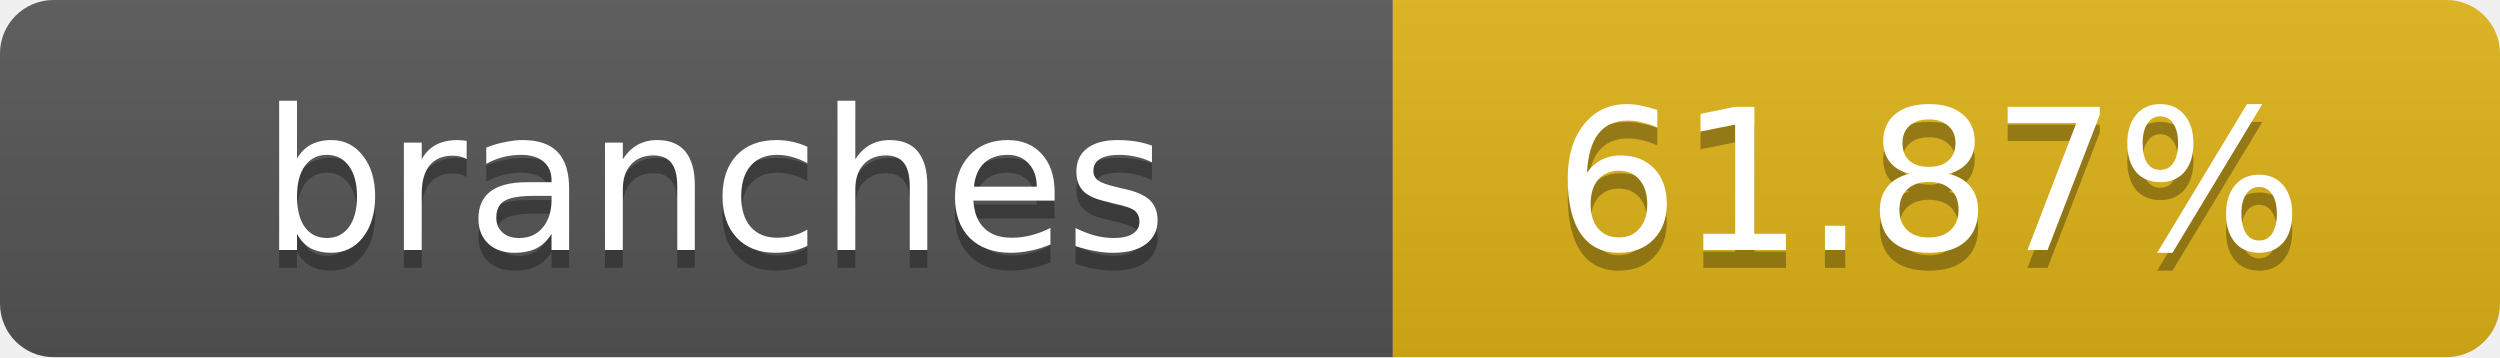
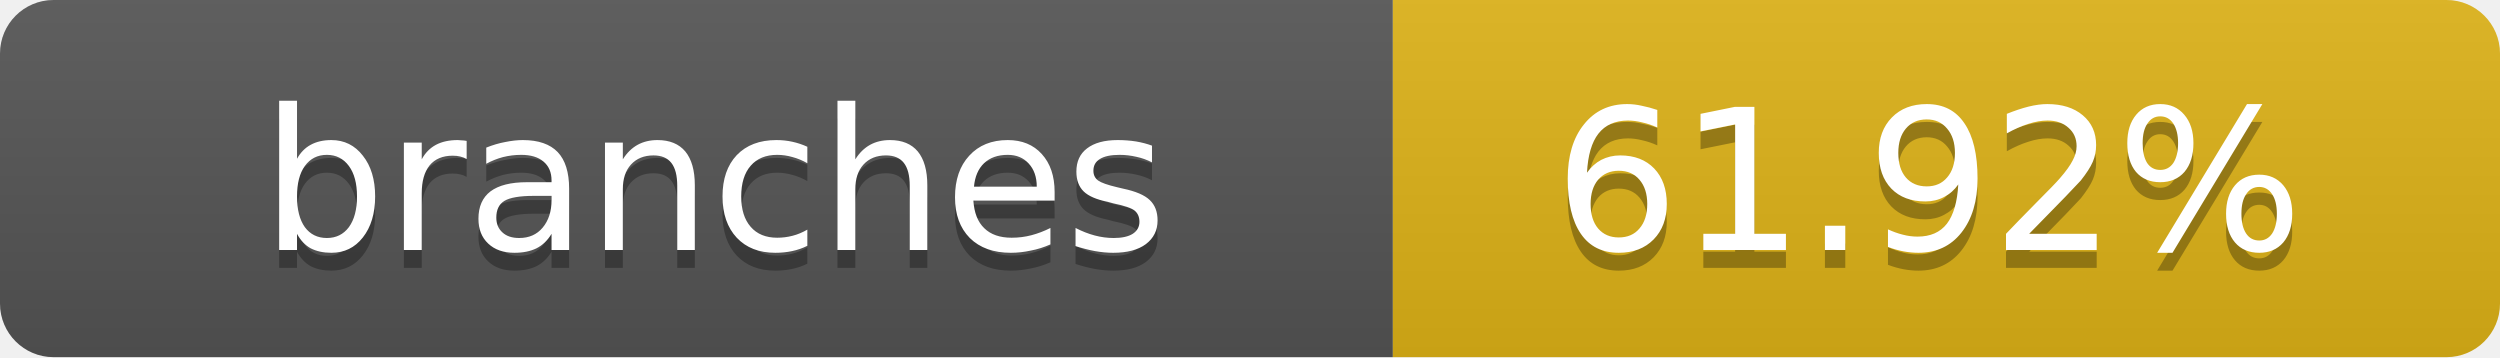
- <svg xmlns="http://www.w3.org/2000/svg" width="140" height="20" role="img" aria-label="branches: 61.87%">
+ <svg xmlns="http://www.w3.org/2000/svg" width="140" height="20" role="img" aria-label="branches: 61.92%">
  <linearGradient id="s" x2="0" y2="100%">
    <stop offset="0" stop-color="#bbb" stop-opacity=".1" />
    <stop offset="1" stop-opacity=".1" />
  </linearGradient>
  <clipPath id="r">
    <rect width="140" height="20" rx="3" fill="#fff" />
  </clipPath>
  <g clip-path="url(#r)">
    <rect width="78" height="20" fill="#555" />
    <rect x="78" width="62" height="20" fill="#dfb317" />
    <rect width="140" height="20" fill="url(#s)" />
  </g>
  <g fill="#fff" text-anchor="middle" font-family="Verdana,Geneva,DejaVu Sans,sans-serif" text-rendering="geometricPrecision" font-size="11">
    <text x="40" y="15" fill="#010101" fill-opacity=".3">branches</text>
    <text x="40" y="14">branches</text>
-     <text x="108" y="15" fill="#010101" fill-opacity=".3">61.87%</text>
-     <text x="108" y="14">61.87%</text>
+     <text x="108" y="15" fill="#010101" fill-opacity=".3">61.92%</text>
+     <text x="108" y="14">61.92%</text>
  </g>
</svg>
